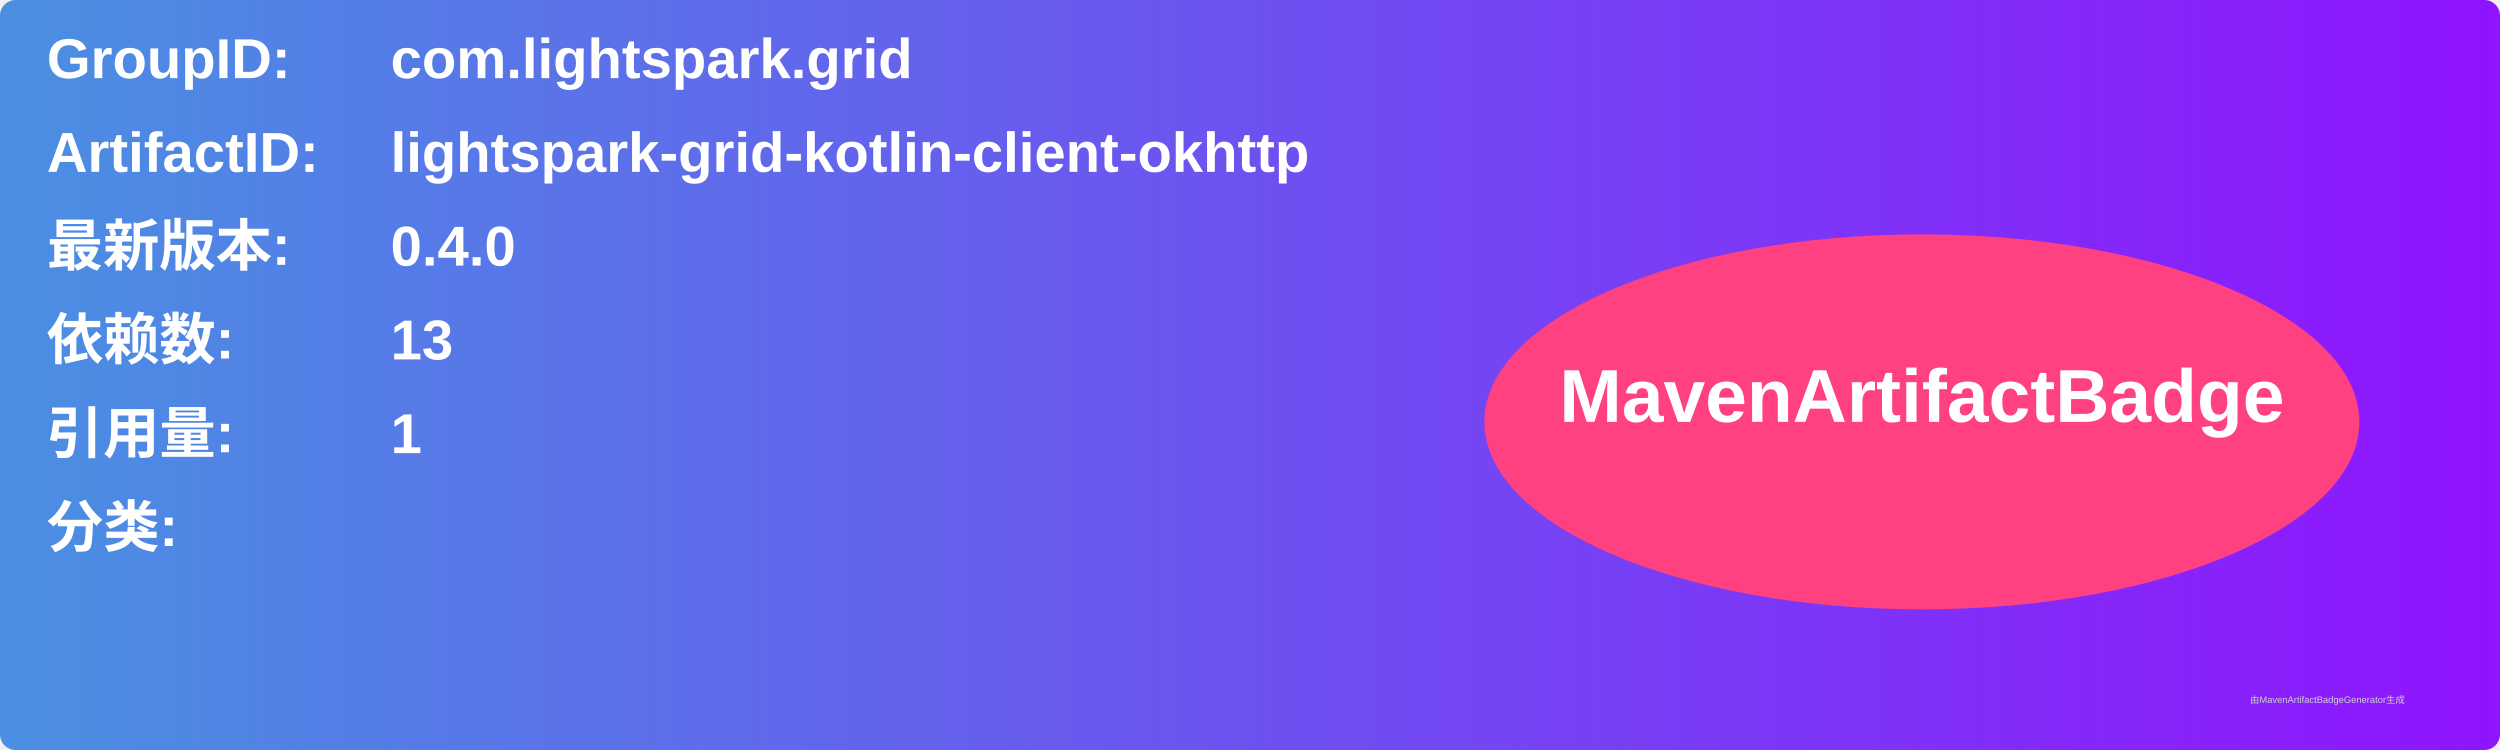
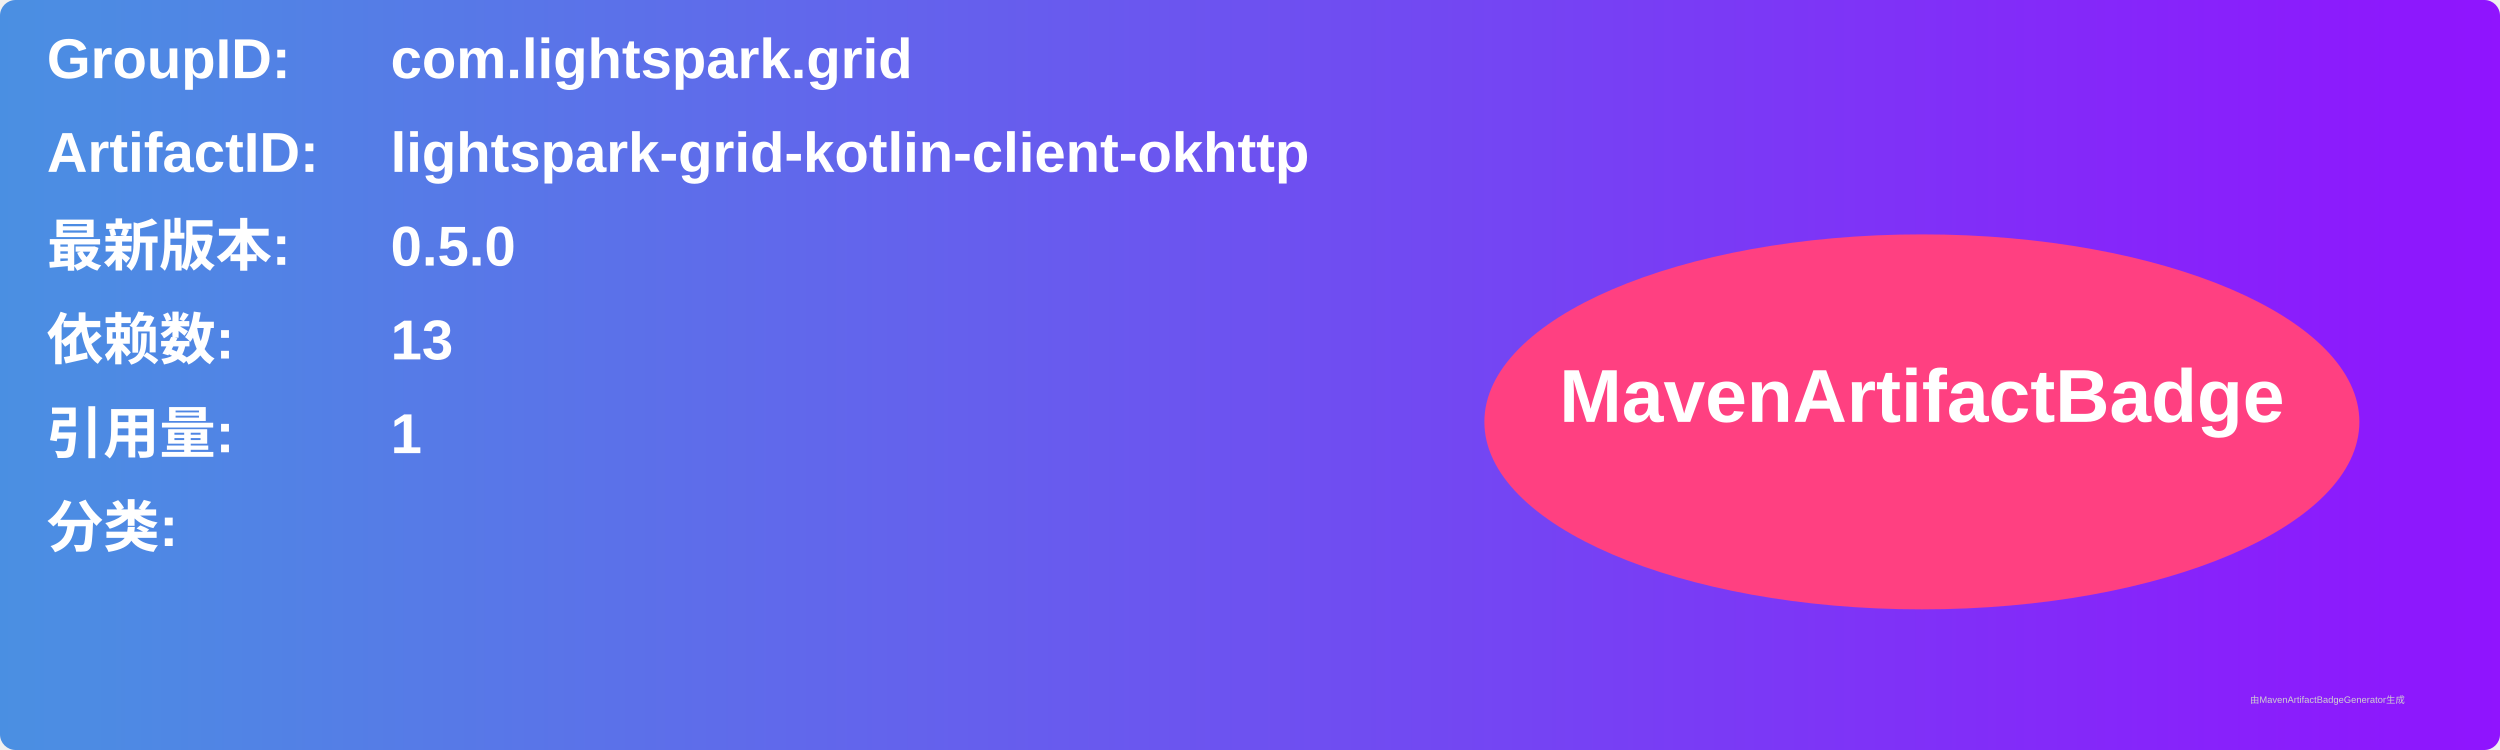
<svg xmlns="http://www.w3.org/2000/svg" width="800" height="240" viewBox="0 0 800 240">
  <linearGradient id="grad" x1="0%" y1="0%" x2="100%" y2="0%">
    <stop offset="0%" stop-color="#4a90e2" />
    <stop offset="100%" stop-color="#9013fe" />
  </linearGradient>
  <rect width="100%" height="100%" rx="5" ry="5" fill="url(#grad)" />
  <g transform="translate(15, 15)">
    <text x="0" y="10" font-family="Arial" font-size="18" fill="white" font-weight="bold" width="260">GroupID:</text>
    <text x="110" y="10" font-family="Arial" font-size="18" fill="white" font-weight="bold" width="460">com.lightspark.grid</text>
    <text x="0" y="40" font-family="Arial" font-size="18" fill="white" font-weight="bold" width="260">ArtifactID:</text>
    <text x="110" y="40" font-family="Arial" font-size="18" fill="white" font-weight="bold" width="460">lightspark-grid-kotlin-client-okhttp</text>
    <text x="0" y="70" font-family="Arial" font-size="18" fill="white" font-weight="bold">最新版本:</text>
    <text x="110" y="70" font-family="Arial" font-size="18" fill="white" font-weight="bold">
-       <tspan font-weight="bold">0.4.0</tspan>
+       <tspan font-weight="bold">0.5.0</tspan>
    </text>
    <text x="0" y="100" font-family="Arial" font-size="18" fill="white" font-weight="bold">依赖数: </text>
    <text x="110" y="100" font-family="Arial" font-size="18" fill="white">
      <tspan font-weight="bold">13</tspan>
    </text>
    <text x="0" y="130" font-family="Arial" font-size="18" fill="white" font-weight="bold">引用量: </text>
    <text x="110" y="130" font-family="Arial" font-size="18" fill="white">
      <tspan font-weight="bold">1</tspan>
    </text>
    <text x="0" y="160" font-family="Arial" font-size="18" fill="white" font-weight="bold">分类:</text>
    <text x="10" y="190" font-family="Arial" font-size="10" fill="white">
      <tspan font-weight="bold" />
    </text>
    <ellipse cx="600" cy="120" rx="140" ry="60" fill="#ff4081" />
    <text x="600" y="120" text-anchor="middle" font-family="Arial" font-size="24" fill="white" font-weight="bold">MavenArtifactBadge</text>
  </g>
  <text x="720" y="225" font-family="Arial" font-size="3" fill="#d0d0d0">由MavenArtifactBadgeGenerator生成</text>
</svg>
